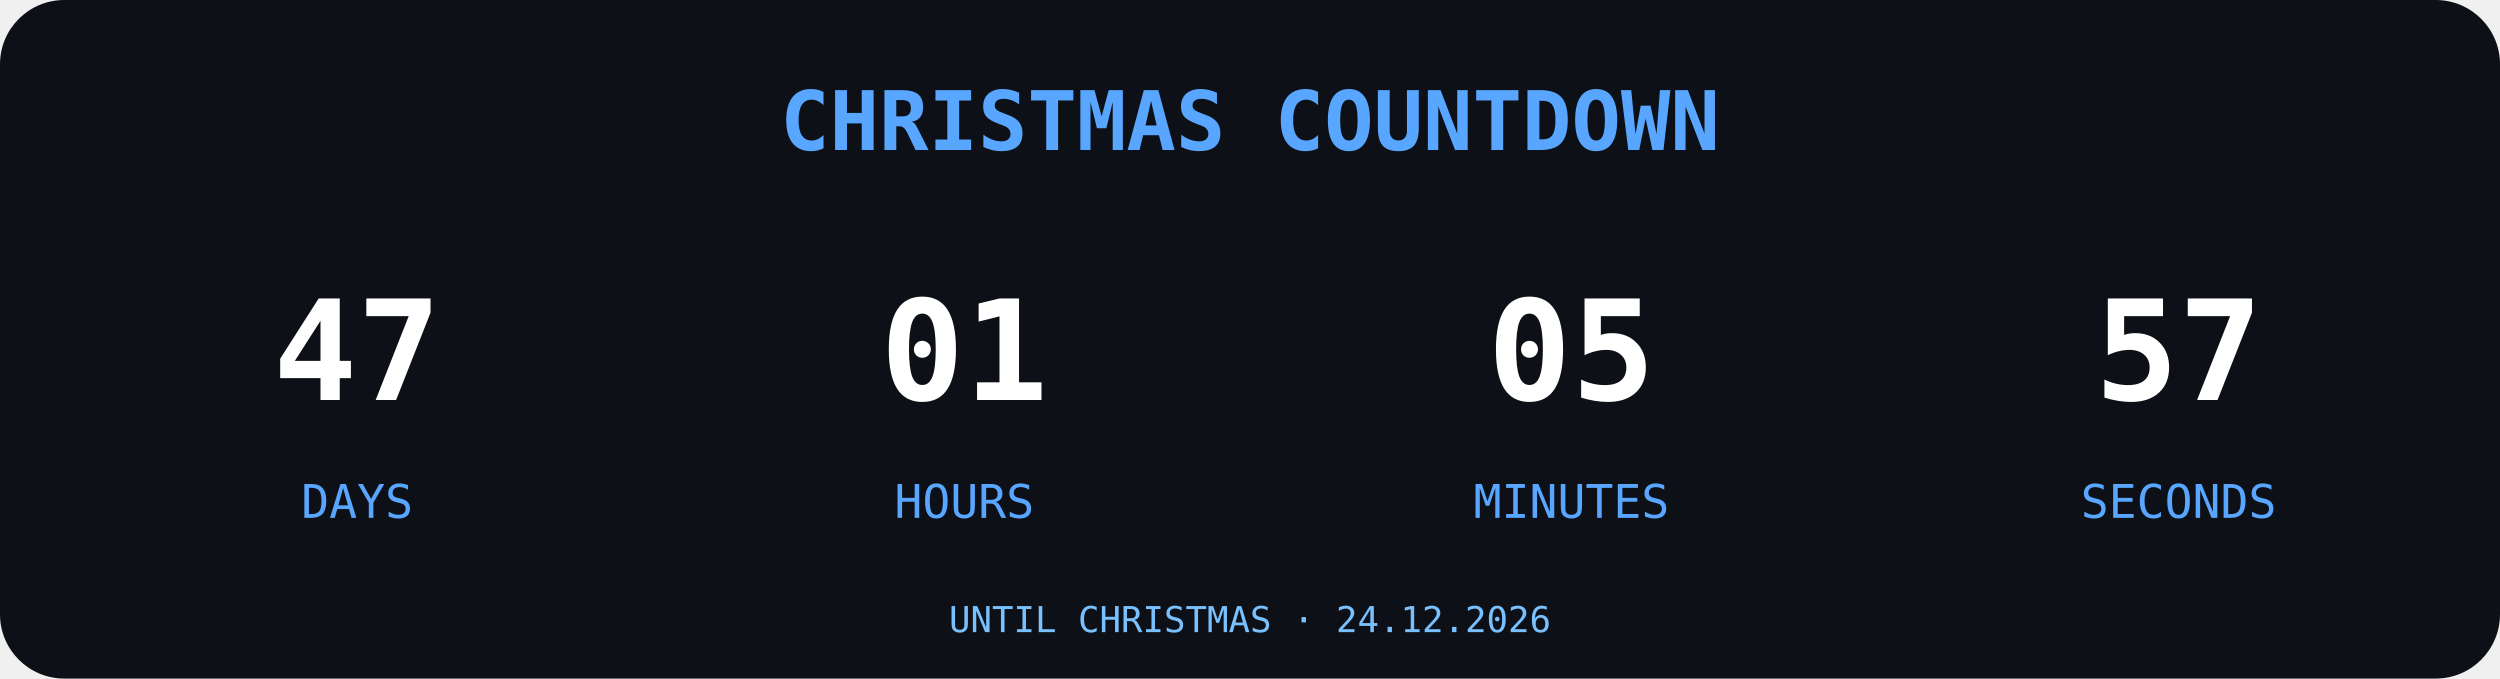
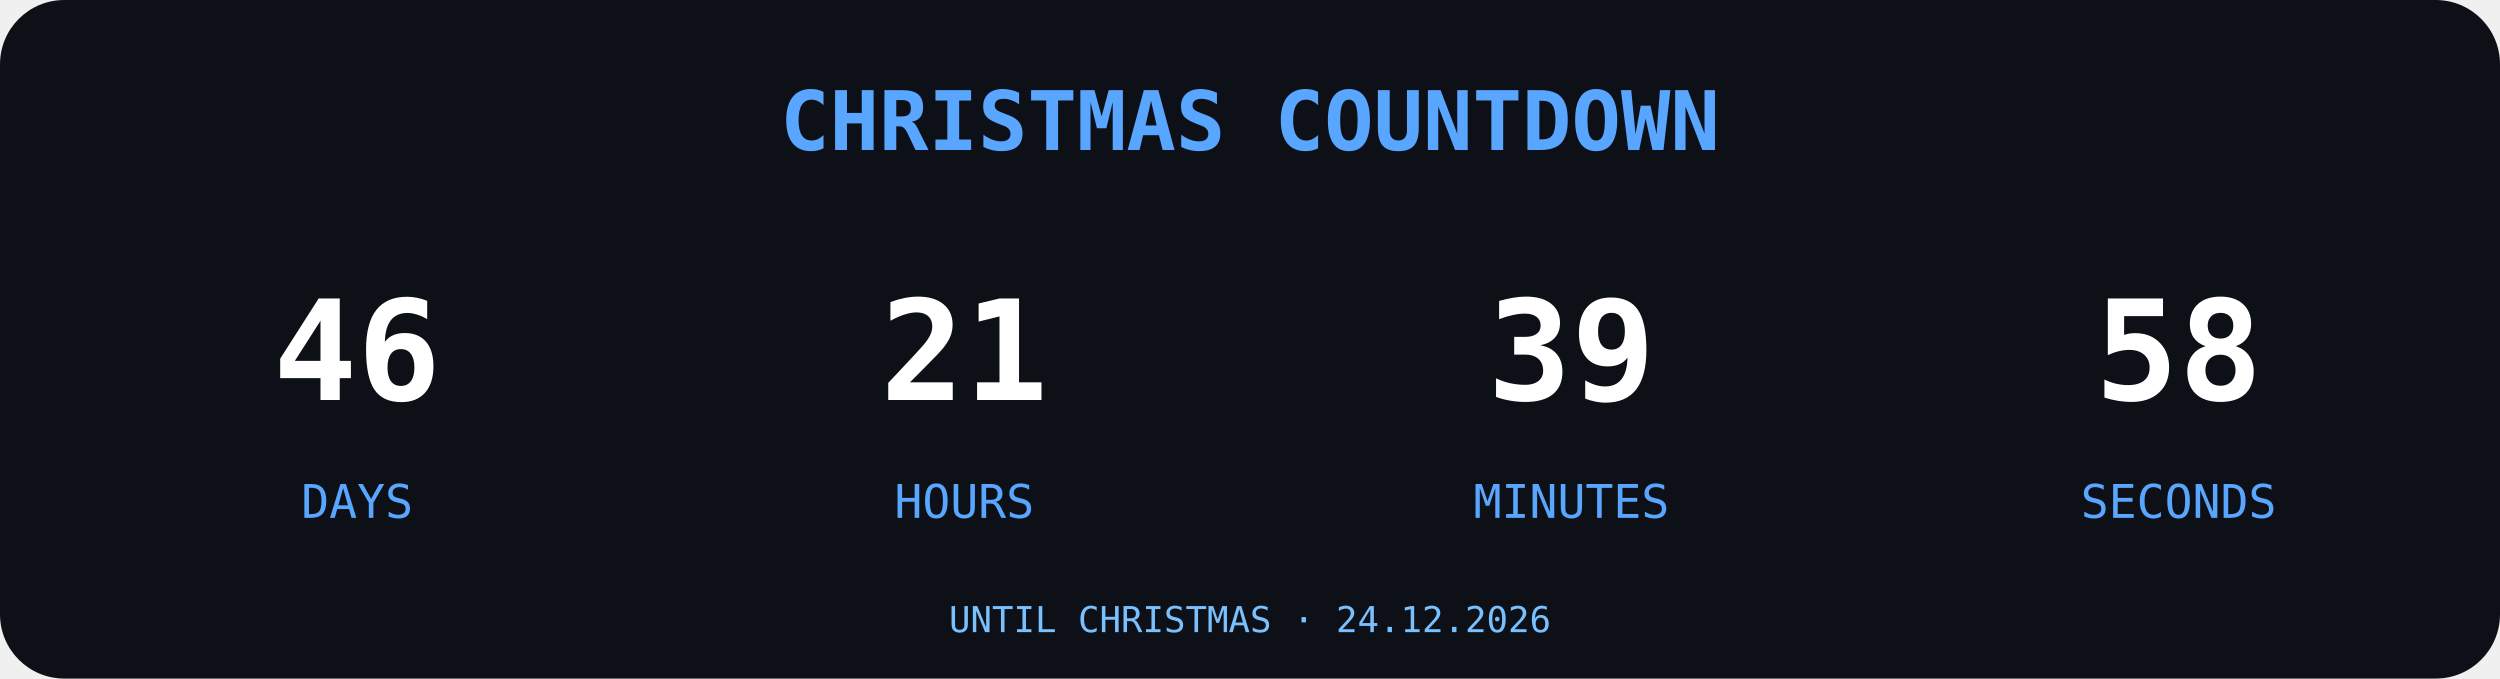
<svg xmlns="http://www.w3.org/2000/svg" width="700" height="190" viewBox="0 0 700 190">
  <rect width="700" height="190" rx="18" fill="#0D1117" />
  <text x="350" y="42" text-anchor="middle" font-family="monospace" font-size="23" font-weight="bold" fill="#58A6FF">
CHRISTMAS COUNTDOWN
</text>
  <g font-family="monospace" text-anchor="middle">
-     <text x="100" y="112" font-size="39" font-weight="bold" fill="#FFFFFF">47</text>
+     <text x="100" y="112" font-size="39" font-weight="bold" fill="#FFFFFF">46</text>
    <text x="100" y="145" font-size="13" fill="#58A6FF">DAYS</text>
-     <text x="270" y="112" font-size="39" font-weight="bold" fill="#FFFFFF">01</text>
+     <text x="270" y="112" font-size="39" font-weight="bold" fill="#FFFFFF">21</text>
    <text x="270" y="145" font-size="13" fill="#58A6FF">HOURS</text>
-     <text x="440" y="112" font-size="39" font-weight="bold" fill="#FFFFFF">05</text>
+     <text x="440" y="112" font-size="39" font-weight="bold" fill="#FFFFFF">39</text>
    <text x="440" y="145" font-size="13" fill="#58A6FF">MINUTES</text>
-     <text x="610" y="112" font-size="39" font-weight="bold" fill="#FFFFFF">57</text>
+     <text x="610" y="112" font-size="39" font-weight="bold" fill="#FFFFFF">58</text>
    <text x="610" y="145" font-size="13" fill="#58A6FF">SECONDS</text>
  </g>
  <text x="350" y="177" text-anchor="middle" font-family="monospace" font-size="10" fill="#79C0FF">UNTIL CHRISTMAS · 24.12.2026</text>
</svg>
